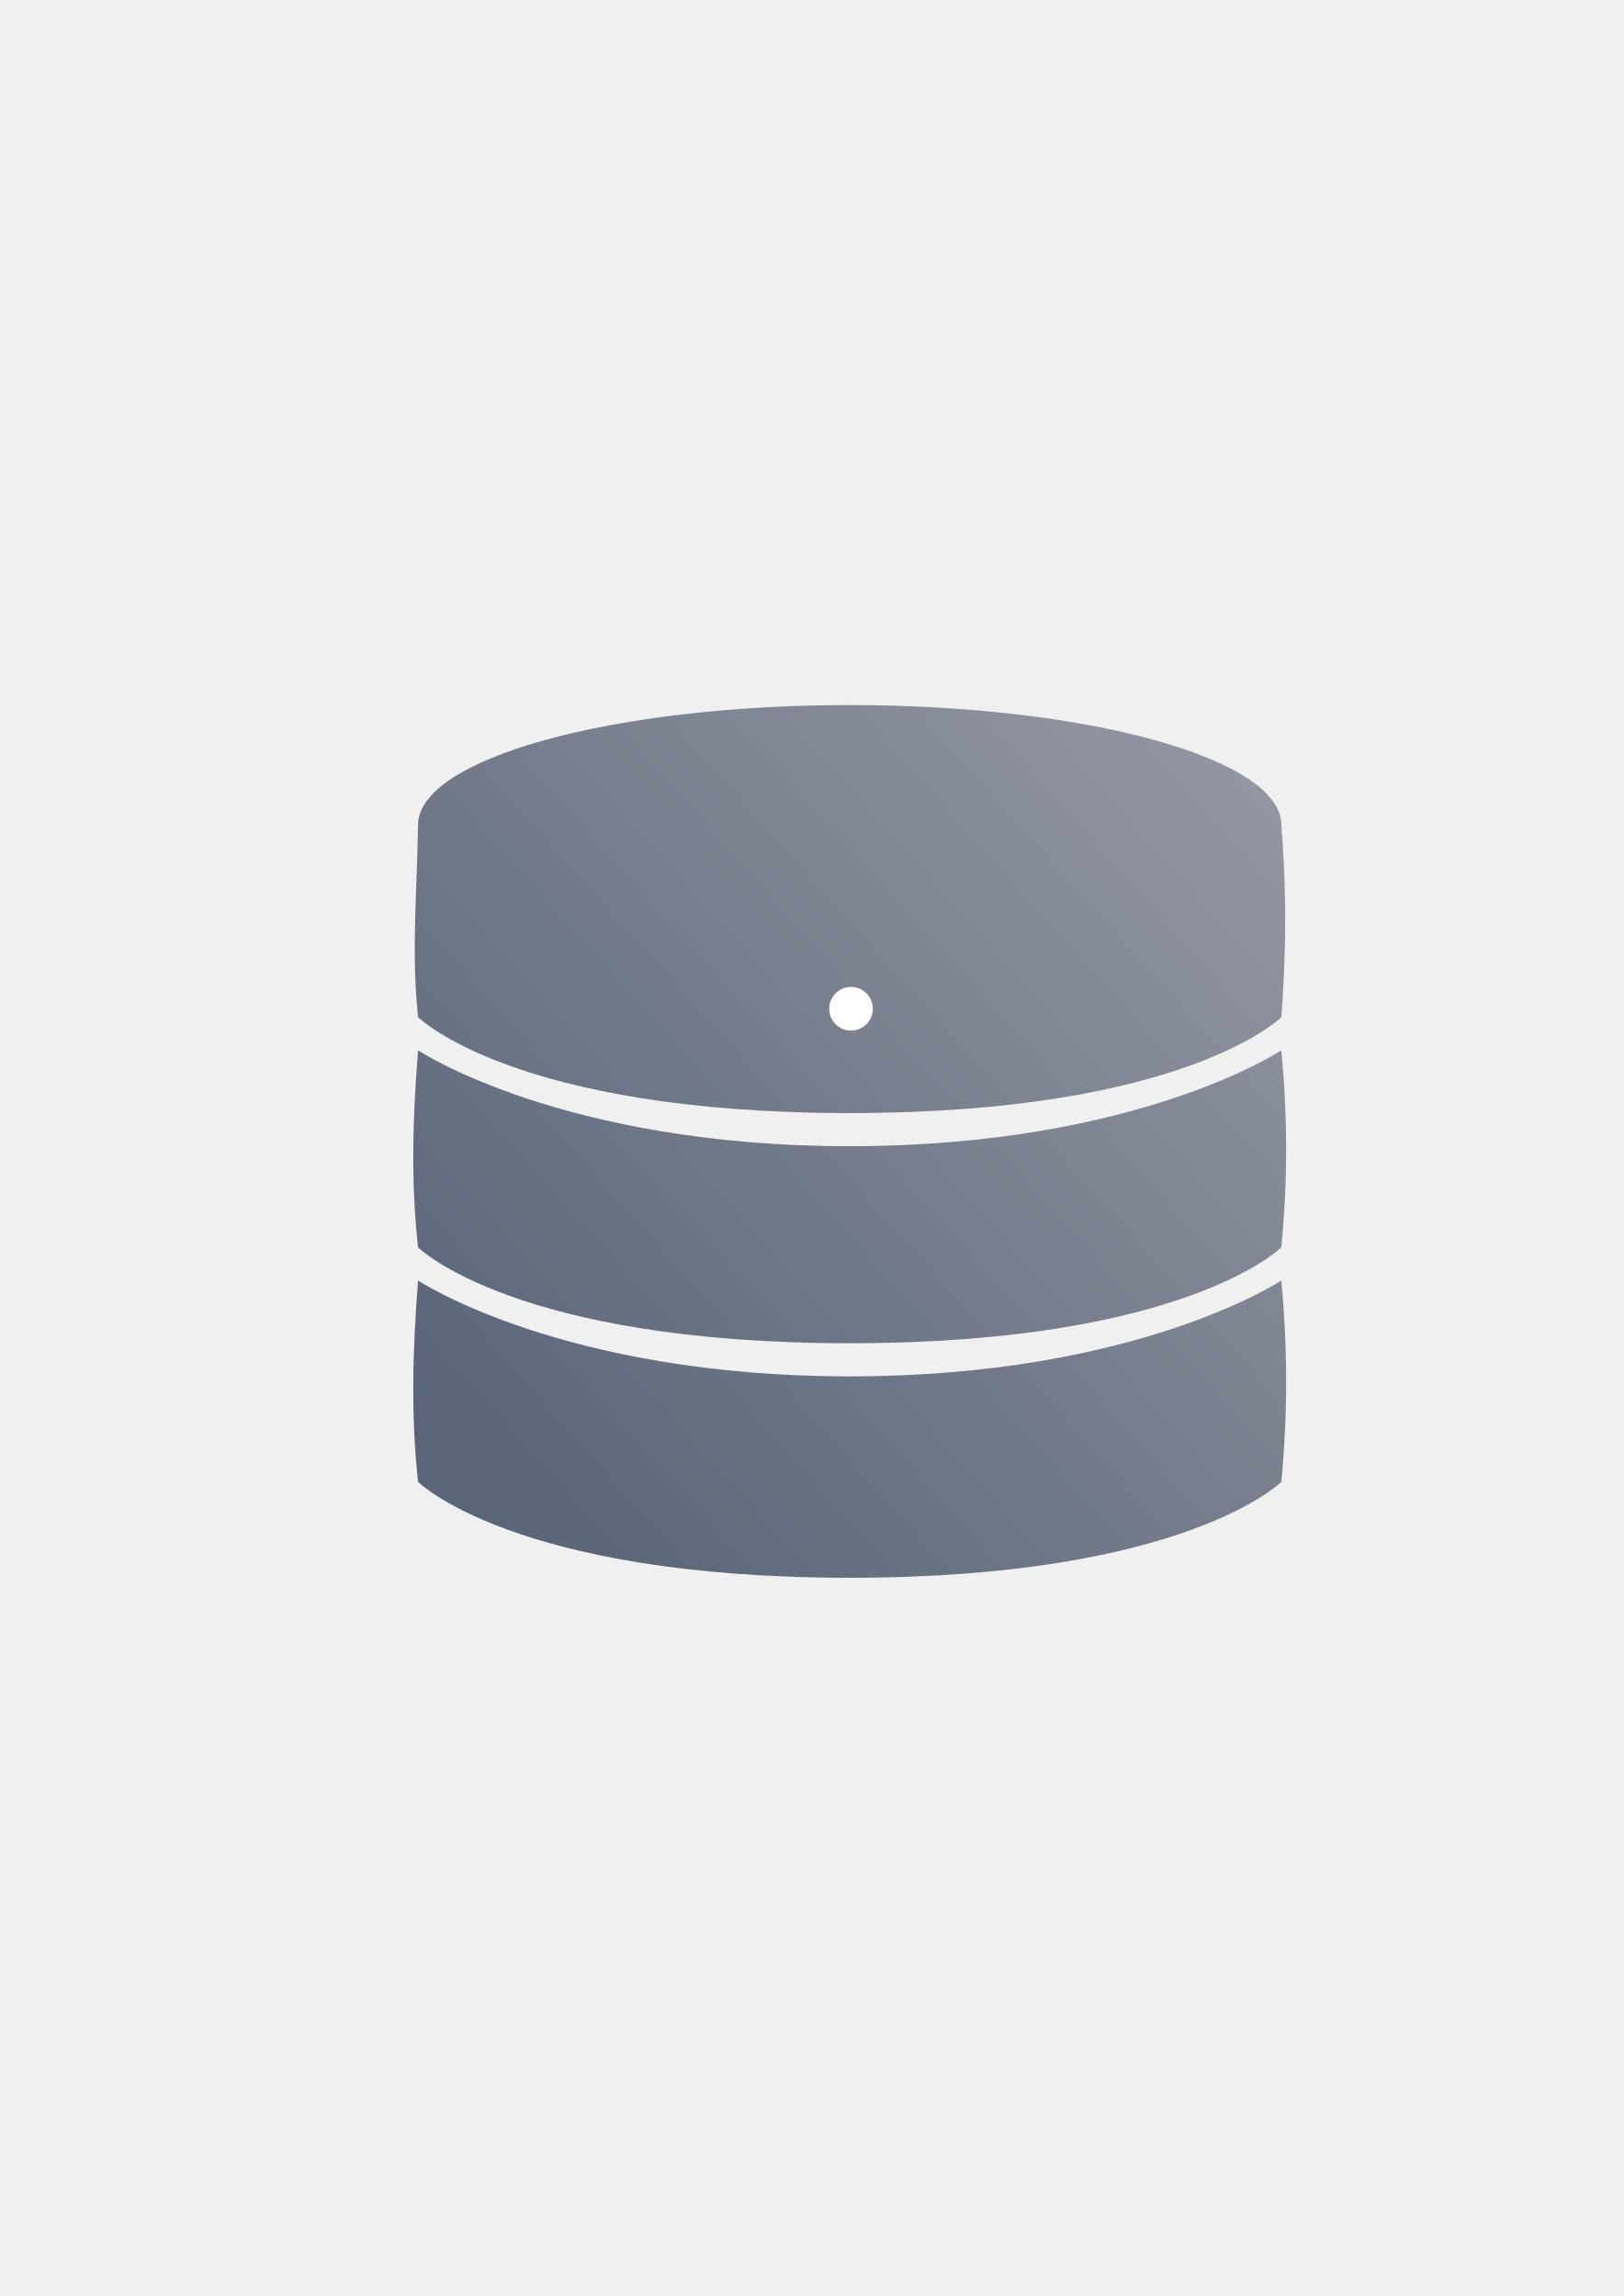
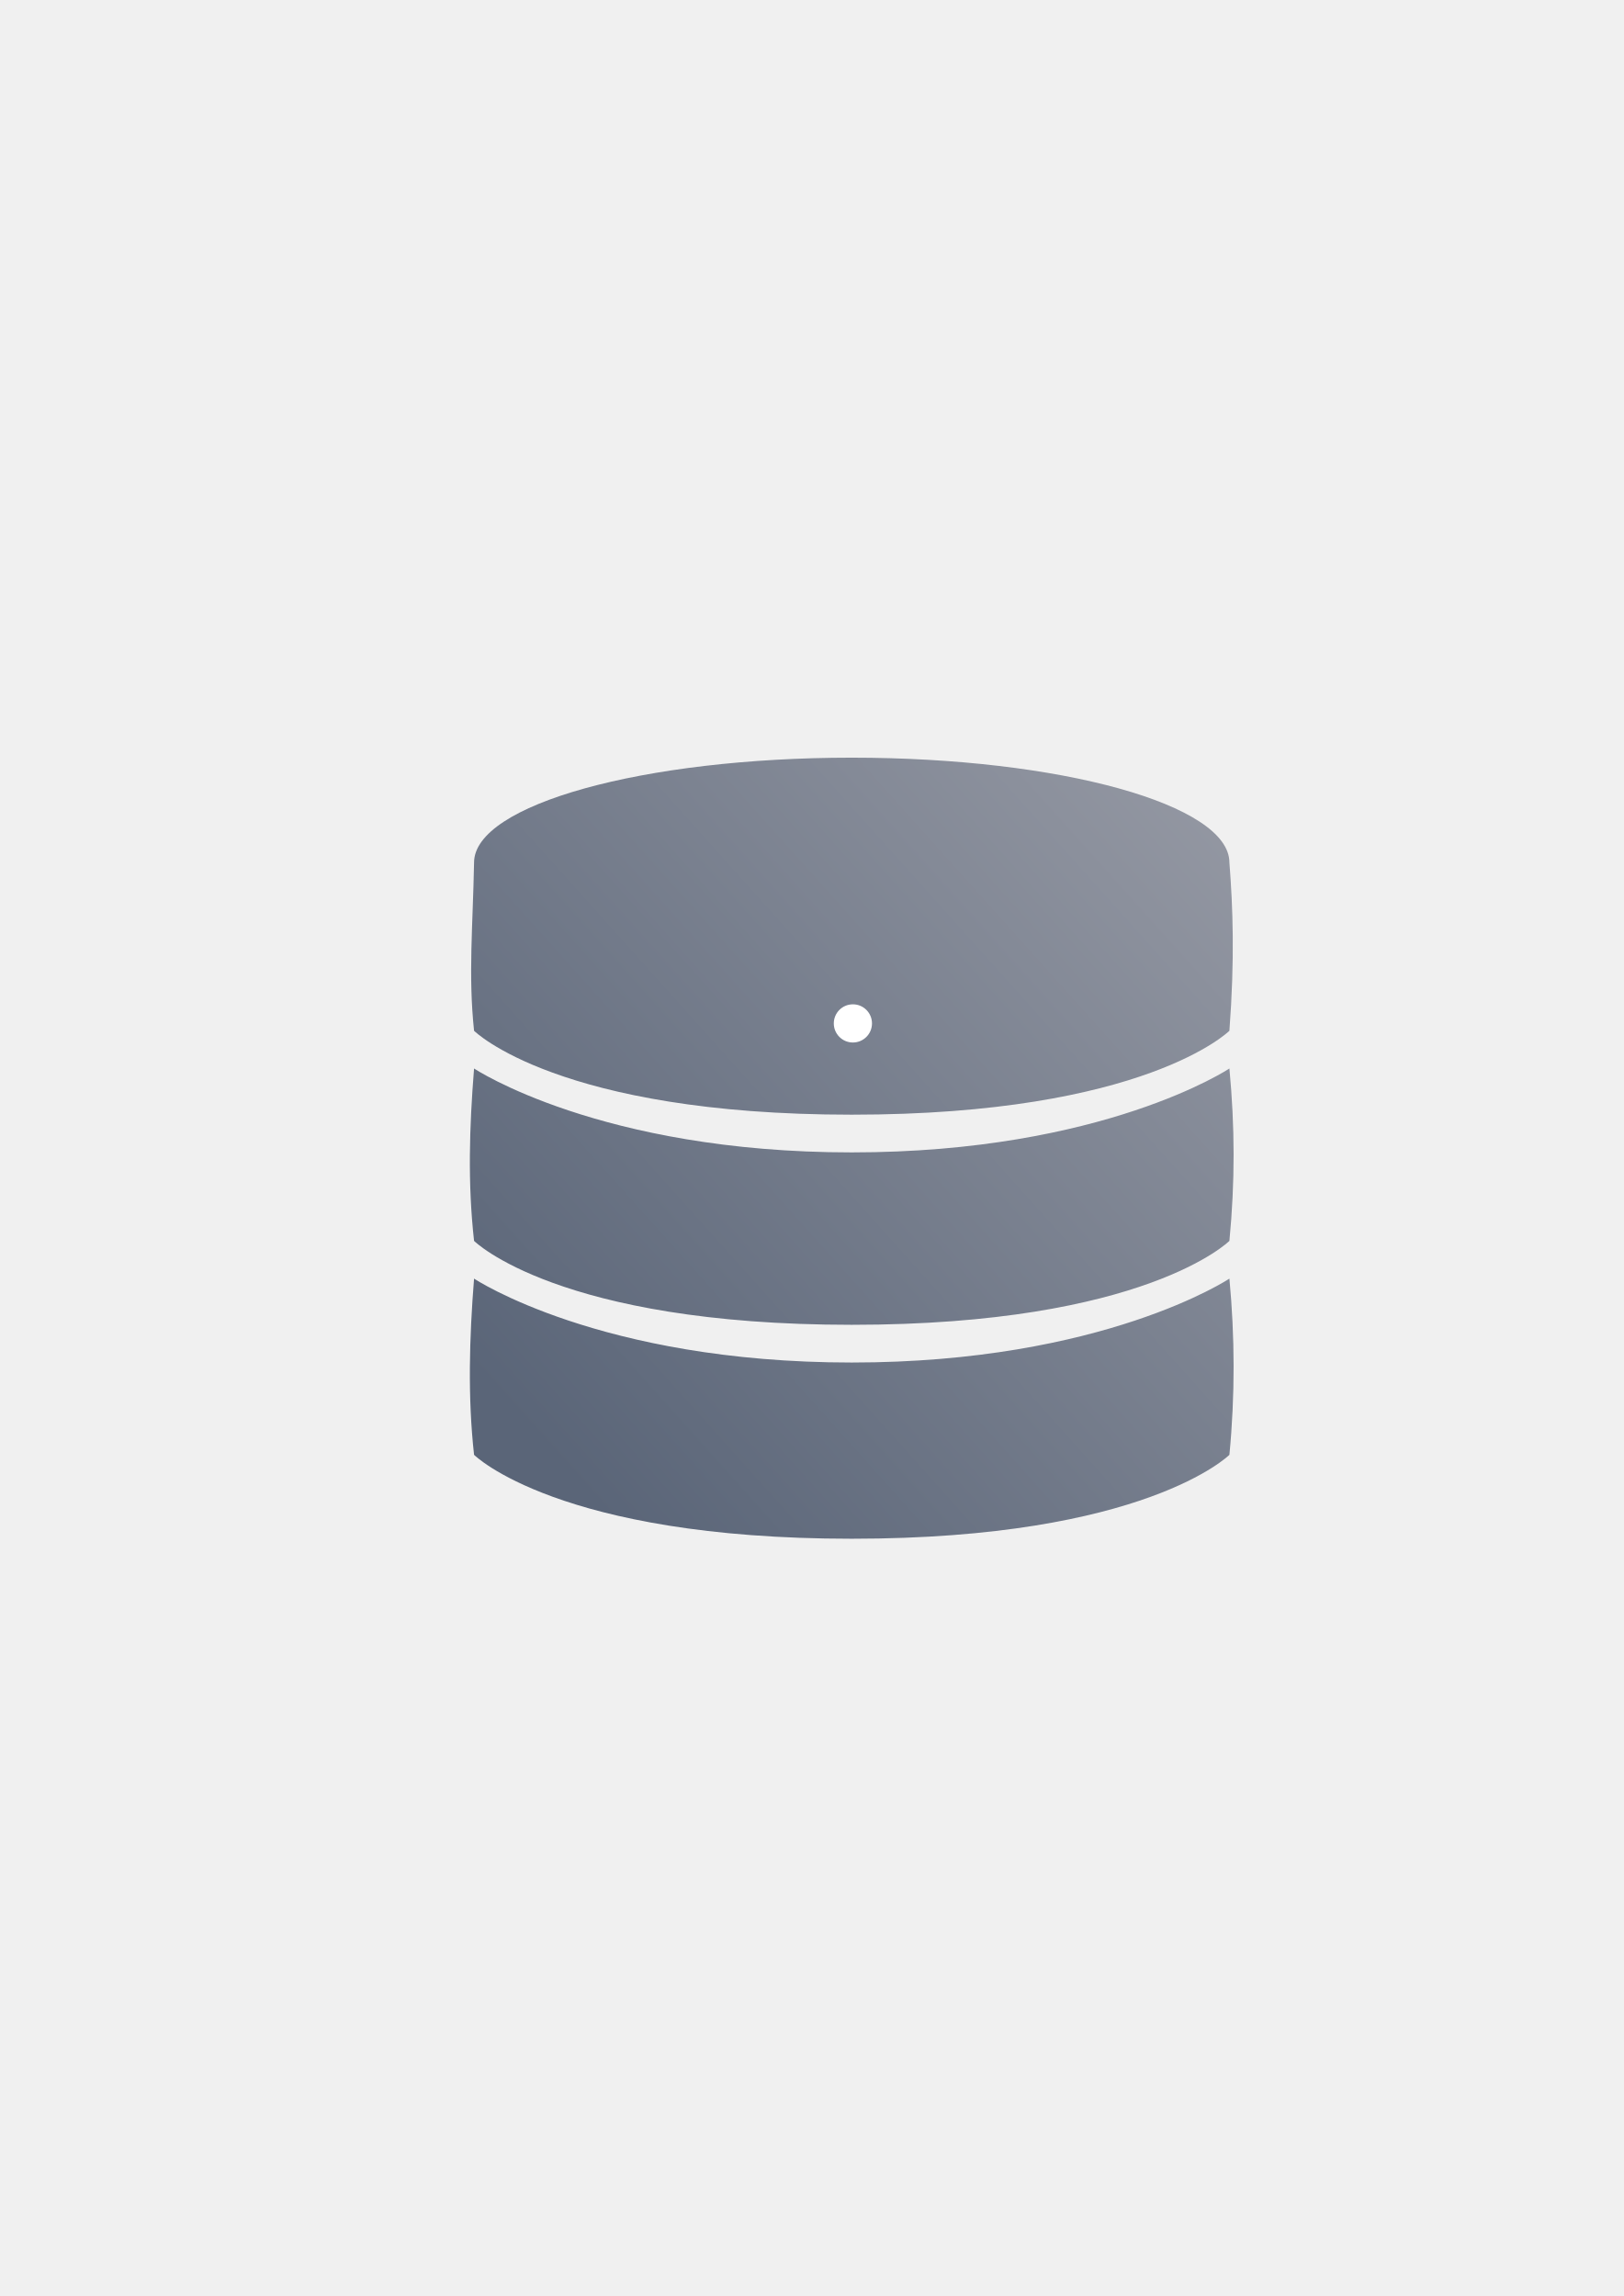
<svg xmlns="http://www.w3.org/2000/svg" xmlns:xlink="http://www.w3.org/1999/xlink" width="210mm" height="297mm" viewBox="0 0 744.094 1052.362" id="svg2" version="1.1">
  <defs id="defs4">
-     <linearGradient id="linearGradient4191">
-       <stop style="stop-color:#9397a2;stop-opacity:1;" offset="0" id="stop4193" />
-       <stop style="stop-color:#5a6578;stop-opacity:1" offset="1" id="stop4195" />
-     </linearGradient>
    <linearGradient id="linearGradient2224">
      <stop id="stop2226" offset="0" style="stop-color:#7c7c7c;stop-opacity:1;" />
      <stop id="stop2228" offset="1" style="stop-color:#b8b8b8;stop-opacity:1;" />
    </linearGradient>
    <linearGradient id="linearGradient15218">
      <stop id="stop15220" offset="0" style="stop-color:#eeeeef;stop-opacity:1;" />
      <stop id="stop2736" offset="0.599" style="stop-color:#d3d7cf;stop-opacity:1;" />
      <stop id="stop2738" offset="0.828" style="stop-color:#ffffff;stop-opacity:1;" />
      <stop id="stop15222" offset="1" style="stop-color:#d3d7cf;stop-opacity:1;" />
    </linearGradient>
    <pattern y="0" x="0" height="6" width="6" patternUnits="userSpaceOnUse" id="EMFhbasepattern" />
    <pattern y="0" x="0" height="6" width="6" patternUnits="userSpaceOnUse" id="EMFhbasepattern-5" />
-     <linearGradient xlink:href="#linearGradient4191" id="linearGradient4197" x1="590" y1="362.226" x2="229.103" y2="686.081" gradientUnits="userSpaceOnUse" />
+     <linearGradient xlink:href="#linearGradient4191" id="linearGradient4197" x1="590" y1="362.226" x2="229.103" y2="686.081" gradientUnits="userSpaceOnUse" gradientTransform="matrix(0.875,0,0,0.875,49.674,66.39505)" />
+     <linearGradient id="linearGradient4191">
+       <stop style="stop-color:#9397a2;stop-opacity:1;" offset="0" id="stop4193" />
+       <stop style="stop-color:#5a6578;stop-opacity:1" offset="1" id="stop4195" />
+     </linearGradient>
  </defs>
  <g id="layer1">
    <rect style="opacity:1;fill:none;fill-opacity:1;stroke:none;stroke-width:23;stroke-linecap:butt;stroke-linejoin:round;stroke-miterlimit:4;stroke-dasharray:none;stroke-opacity:1" id="rect4160" width="400" height="400" x="190" y="322.362" />
-     <path style="color:#000000;clip-rule:nonzero;display:inline;overflow:visible;visibility:visible;opacity:1;isolation:auto;mix-blend-mode:normal;color-interpolation:sRGB;color-interpolation-filters:linearRGB;solid-color:#000000;solid-opacity:1;fill:url(#linearGradient4197);fill-opacity:1;fill-rule:nonzero;stroke:none;stroke-width:3.6;stroke-linecap:butt;stroke-linejoin:round;stroke-miterlimit:4;stroke-dasharray:none;stroke-dashoffset:0;stroke-opacity:1;color-rendering:auto;image-rendering:auto;shape-rendering:auto;text-rendering:auto;enable-background:accumulate" d="m 389.393,323.16 c -109.243,0 -197.801,24.6 -197.801,54.945 -0.638,33.636 -3.08,58.906 0,88.11 0,0 43.956,43.956 197.801,43.956 153.845,0 197.801,-43.956 197.801,-43.956 2.841,-37.778 1.829,-64.667 0,-88.11 0,-30.345 -88.559,-54.945 -197.801,-54.945 z M 191.591,481.402 c -2.469,31.078 -3.362,59.959 0,90.308 0,0 43.956,43.956 197.801,43.956 153.845,0 197.801,-43.956 197.801,-43.956 2.99,-31.143 2.87,-59.897 0,-90.308 0,0 -65.934,43.956 -197.801,43.956 -131.868,0 -197.801,-43.956 -197.801,-43.956 z m 0,105.495 c -2.469,31.078 -3.362,61.959 0,92.308 0,0 43.956,43.956 197.801,43.956 153.845,0 197.801,-43.956 197.801,-43.956 2.99,-31.143 2.87,-61.897 0,-92.308 0,0 -65.934,43.956 -197.801,43.956 -131.868,0 -197.801,-43.956 -197.801,-43.956 z" id="path4165" />
    <circle style="color:#000000;clip-rule:nonzero;display:inline;overflow:visible;visibility:visible;opacity:1;isolation:auto;mix-blend-mode:normal;color-interpolation:sRGB;color-interpolation-filters:linearRGB;solid-color:#000000;solid-opacity:1;fill:#ffffff;fill-opacity:1;fill-rule:nonzero;stroke:none;stroke-width:3.6;stroke-linecap:butt;stroke-linejoin:round;stroke-miterlimit:4;stroke-dasharray:none;stroke-dashoffset:0;stroke-opacity:1;color-rendering:auto;image-rendering:auto;shape-rendering:auto;text-rendering:auto;enable-background:accumulate" id="path4199" cx="390" cy="462.362" r="10" />
+     <g id="g4159" transform="translate(-0.0690112,-1.885561)">
+       <path id="path4165" d="m 390.393,349.16 c -95.587,0 -173.076,21.525 -173.076,48.077 -0.558,29.431 -2.695,51.543 0,77.096 0,0 38.461,38.462 173.076,38.462 134.615,0 173.076,-38.462 173.076,-38.462 2.486,-33.055 1.601,-56.584 0,-77.096 0,-26.552 -77.489,-48.077 -173.076,-48.077 z M 217.317,491.622 c -2.16,27.193 -2.942,52.464 0,79.019 0,0 38.461,38.462 173.076,38.462 134.615,0 173.076,-38.462 173.076,-38.462 2.617,-27.25 2.511,-52.41 0,-79.019 0,0 -57.692,38.462 -173.076,38.462 -115.384,0 -173.076,-38.462 -173.076,-38.462 z m 0,96.308 c -2.16,27.193 -2.942,54.214 0,80.769 0,0 38.461,38.462 173.076,38.462 134.615,0 173.076,-38.462 173.076,-38.462 2.617,-27.25 2.511,-54.16 0,-80.769 0,0 -57.692,38.462 -173.076,38.462 -115.384,0 -173.076,-38.462 -173.076,-38.462 z" style="color:#000000;clip-rule:nonzero;display:inline;overflow:visible;visibility:visible;opacity:1;isolation:auto;mix-blend-mode:normal;color-interpolation:sRGB;color-interpolation-filters:linearRGB;solid-color:#000000;solid-opacity:1;fill:url(#linearGradient4197);fill-opacity:1;fill-rule:nonzero;stroke:none;stroke-width:3.6;stroke-linecap:butt;stroke-linejoin:round;stroke-miterlimit:4;stroke-dasharray:none;stroke-dashoffset:0;stroke-opacity:1;color-rendering:auto;image-rendering:auto;shape-rendering:auto;text-rendering:auto;enable-background:accumulate" />
+       <circle r="8.75" cy="470.962" cx="390.924" id="path4199-2" style="color:#000000;clip-rule:nonzero;display:inline;overflow:visible;visibility:visible;opacity:1;isolation:auto;mix-blend-mode:normal;color-interpolation:sRGB;color-interpolation-filters:linearRGB;solid-color:#000000;solid-opacity:1;fill:#ffffff;fill-opacity:1;fill-rule:nonzero;stroke:none;stroke-width:3.6;stroke-linecap:butt;stroke-linejoin:round;stroke-miterlimit:4;stroke-dasharray:none;stroke-dashoffset:0;stroke-opacity:1;color-rendering:auto;image-rendering:auto;shape-rendering:auto;text-rendering:auto;enable-background:accumulate" />
+     </g>
  </g>
</svg>
